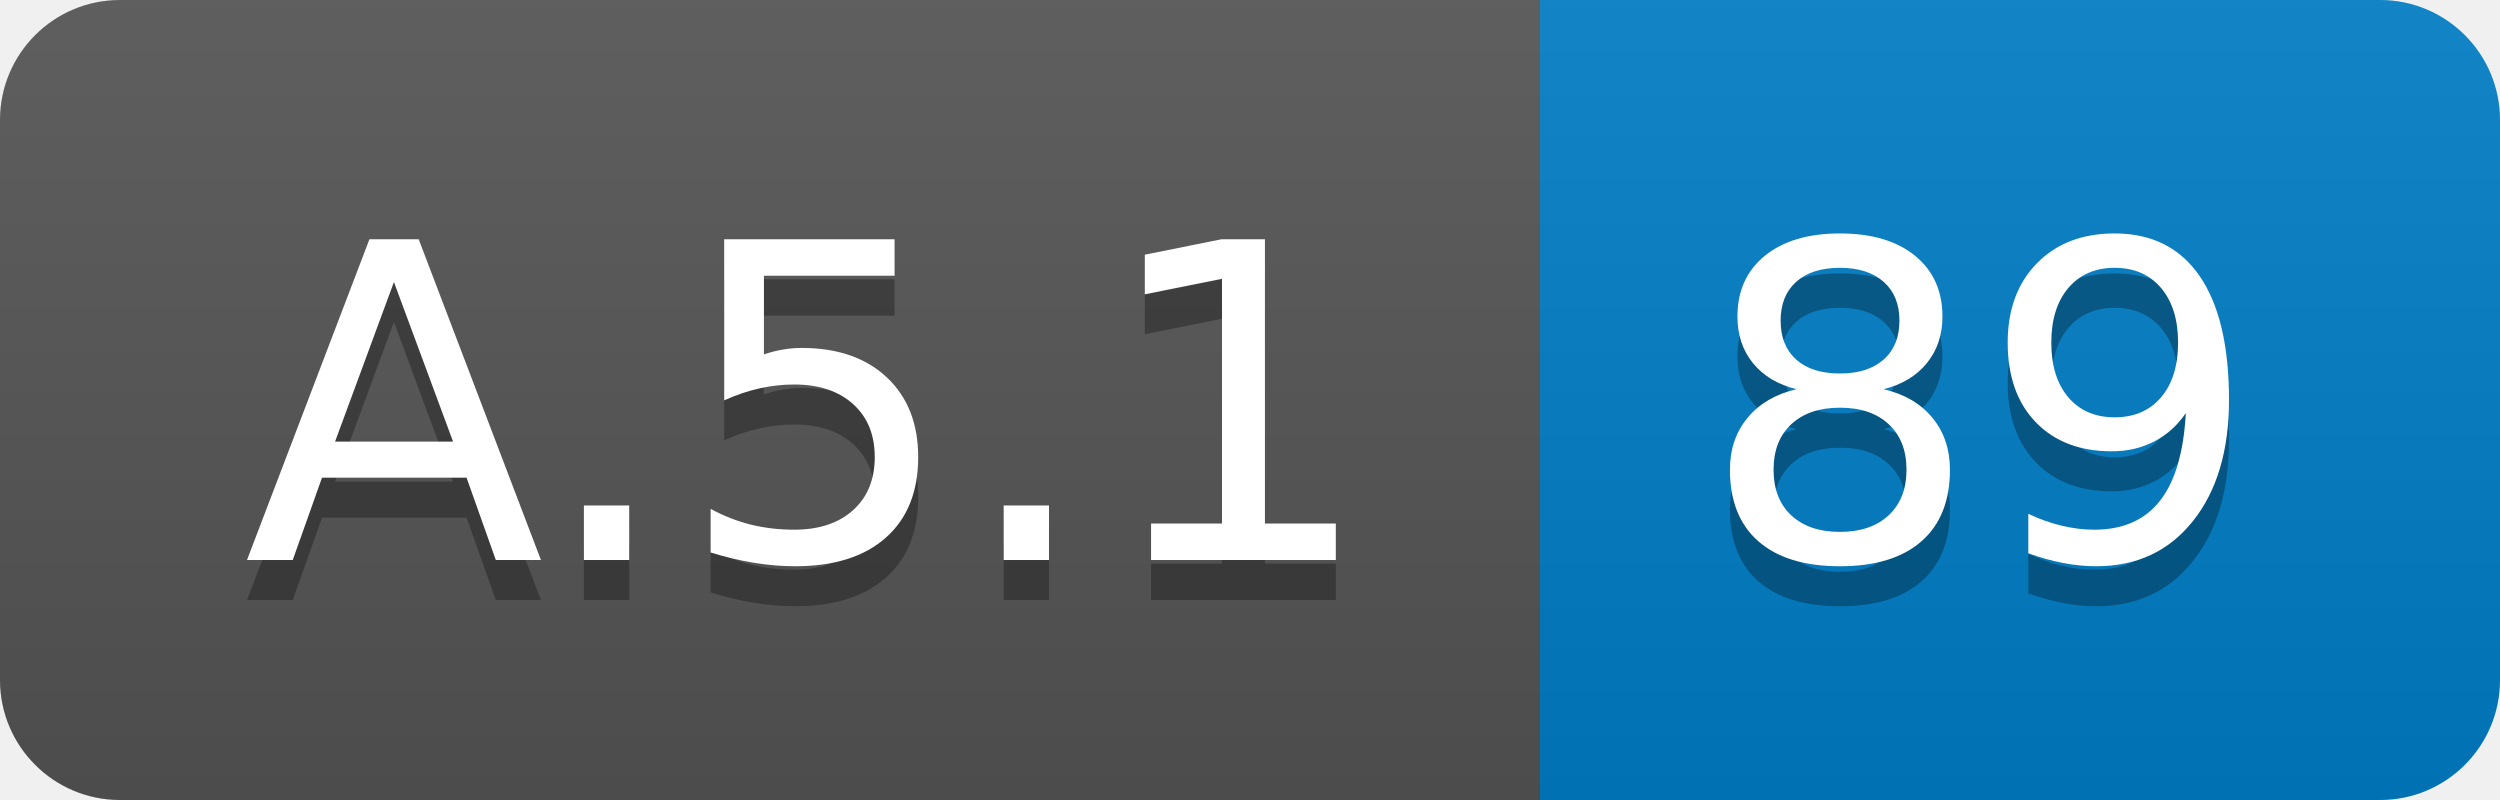
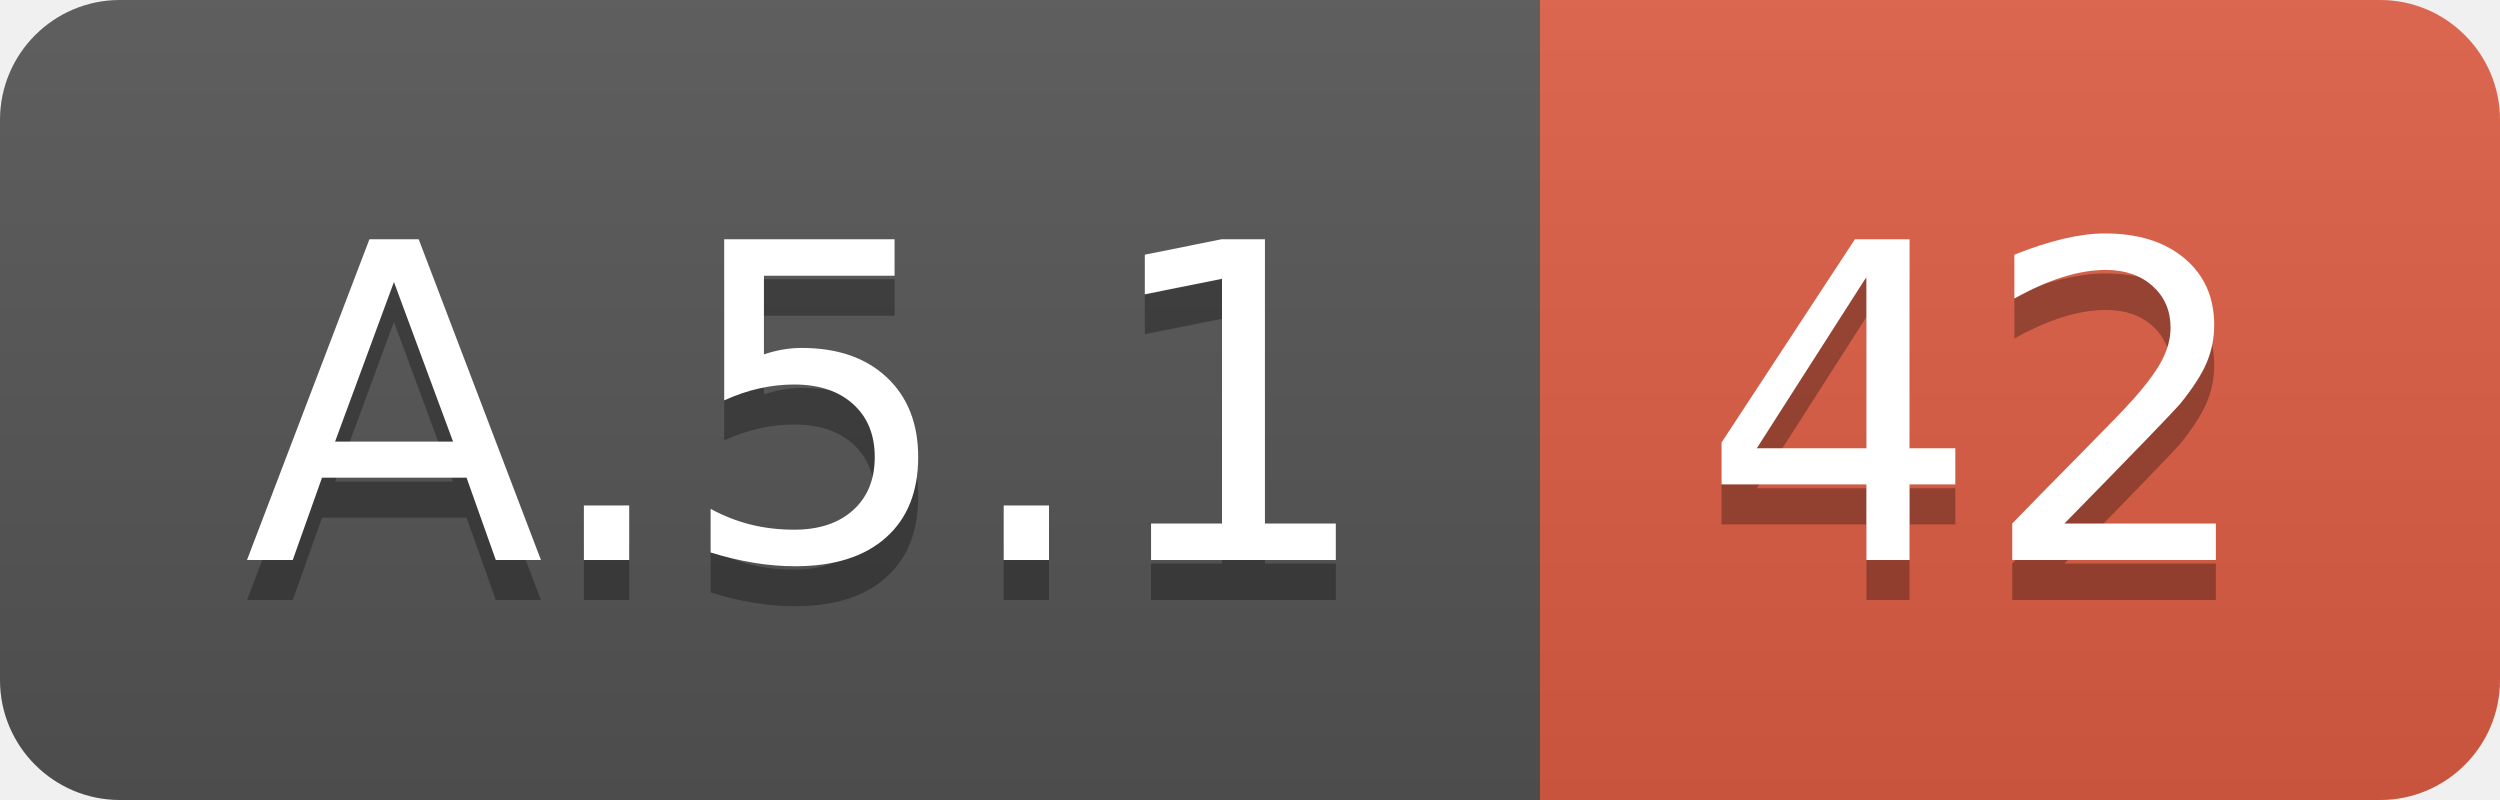
<svg xmlns="http://www.w3.org/2000/svg" width="62.5" height="20">
  <linearGradient id="smooth" x2="0" y2="100%">
    <stop offset="0" stop-color="#bbb" stop-opacity=".1" />
    <stop offset="1" stop-opacity=".1" />
  </linearGradient>
  <clipPath id="round">
    <rect width="62.5" height="20" rx="3" fill="#fff" />
  </clipPath>
  <g clip-path="url(#round)">
    <rect width="38.5" height="20" fill="#555" />
-     <rect x="38.5" width="24.0" height="20" fill="#007ec6" />
+     <rect x="38.5" width="24.0" height="20" fill="#e05d44" />
    <rect width="62.5" height="20" fill="url(#smooth)" />
  </g>
  <g fill="#fff" text-anchor="middle" font-family="DejaVu Sans,Verdana,Geneva,sans-serif" font-size="110">
    <text x="202.5" y="150" fill="#010101" fill-opacity=".3" transform="scale(0.1)" textLength="285.0" lengthAdjust="spacing">A.5.1</text>
    <text x="202.5" y="140" transform="scale(0.1)" textLength="285.0" lengthAdjust="spacing">A.5.1</text>
-     <text x="495.0" y="150" fill="#010101" fill-opacity=".3" transform="scale(0.1)" textLength="140.0" lengthAdjust="spacing">89</text>
-     <text x="495.0" y="140" transform="scale(0.1)" textLength="140.0" lengthAdjust="spacing">89</text>
+     <text x="495.0" y="150" fill="#010101" fill-opacity=".3" transform="scale(0.1)" textLength="140.0" lengthAdjust="spacing">42</text>
+     <text x="495.0" y="140" transform="scale(0.1)" textLength="140.0" lengthAdjust="spacing">42</text>
  </g>
</svg>
